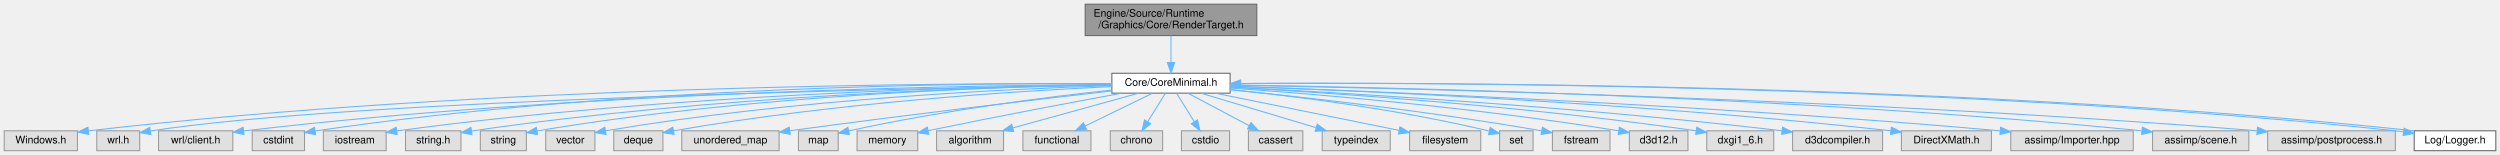
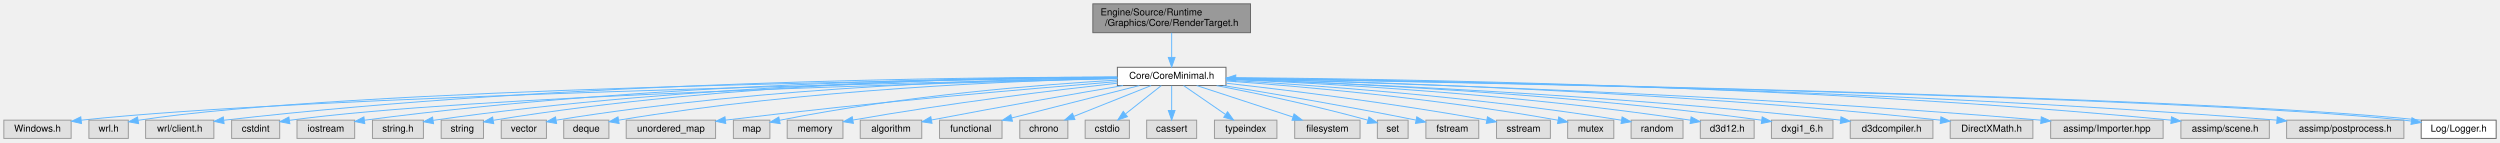
- <svg xmlns="http://www.w3.org/2000/svg" xmlns:xlink="http://www.w3.org/1999/xlink" width="2389pt" height="148pt" viewBox="0.00 0.00 2389.00 148.00">
+ <svg xmlns="http://www.w3.org/2000/svg" xmlns:xlink="http://www.w3.org/1999/xlink" width="2601pt" height="148pt" viewBox="0.00 0.00 2601.00 148.00">
  <g id="graph0" class="graph" transform="scale(1 1) rotate(0) translate(4 144)">
    <g id="Node000001" class="node">
      <g id="a_Node000001">
        <a xlink:title="レンダリングターゲット (RTV) とシェーダーリソース (SRV) の管理。">
-           <polygon fill="#999999" stroke="#666666" points="1197,-140 1033,-140 1033,-110 1197,-110 1197,-140" />
-           <text text-anchor="start" x="1041" y="-128" font-family="Helvetica,sans-Serif" font-size="10.00">Engine/Source/Runtime</text>
-           <text text-anchor="middle" x="1115" y="-117" font-family="Helvetica,sans-Serif" font-size="10.00">/Graphics/Core/RenderTarget.h</text>
+           <polygon fill="#999999" stroke="#666666" points="1297,-140 1133,-140 1133,-110 1297,-110 1297,-140" />
+           <text text-anchor="start" x="1141" y="-128" font-family="Helvetica,sans-Serif" font-size="10.00">Engine/Source/Runtime</text>
+           <text text-anchor="middle" x="1215" y="-117" font-family="Helvetica,sans-Serif" font-size="10.00">/Graphics/Core/RenderTarget.h</text>
        </a>
      </g>
    </g>
    <g id="Node000002" class="node">
      <g id="a_Node000002">
        <a xlink:href="CoreMinimal_8h.html" target="_top" xlink:title="エンジンの標準インクルードファイル。">
-           <polygon fill="white" stroke="#666666" points="1171.5,-74 1058.5,-74 1058.5,-55 1171.5,-55 1171.5,-74" />
-           <text text-anchor="middle" x="1115" y="-62" font-family="Helvetica,sans-Serif" font-size="10.00">Core/CoreMinimal.h</text>
+           <polygon fill="white" stroke="#666666" points="1271.5,-74 1158.5,-74 1158.5,-55 1271.5,-55 1271.5,-74" />
+           <text text-anchor="middle" x="1215" y="-62" font-family="Helvetica,sans-Serif" font-size="10.00">Core/CoreMinimal.h</text>
        </a>
      </g>
    </g>
    <g id="edge1_Node000001_Node000002" class="edge">
      <g id="a_edge1_Node000001_Node000002">
        <a xlink:title=" ">
-           <path fill="none" stroke="#63b8ff" d="M1115,-109.84C1115,-102.21 1115,-92.7 1115,-84.45" />
-           <polygon fill="#63b8ff" stroke="#63b8ff" points="1118.5,-84.27 1115,-74.27 1111.5,-84.27 1118.5,-84.27" />
+           <path fill="none" stroke="#63b8ff" d="M1215,-109.84C1215,-102.21 1215,-92.7 1215,-84.45" />
+           <polygon fill="#63b8ff" stroke="#63b8ff" points="1218.5,-84.27 1215,-74.27 1211.5,-84.27 1218.5,-84.27" />
        </a>
      </g>
    </g>
    <g id="Node000003" class="node">
      <g id="a_Node000003">
        <a xlink:title=" ">
          <polygon fill="#e0e0e0" stroke="#999999" points="70,-19 0,-19 0,0 70,0 70,-19" />
          <text text-anchor="middle" x="35" y="-7" font-family="Helvetica,sans-Serif" font-size="10.00">Windows.h</text>
        </a>
      </g>
    </g>
    <g id="edge2_Node000002_Node000003" class="edge">
      <g id="a_edge2_Node000002_Node000003">
        <a xlink:title=" ">
-           <path fill="none" stroke="#63b8ff" d="M1058.33,-64C903.22,-64.74 458.59,-62.68 80.51,-18.99" />
-           <polygon fill="#63b8ff" stroke="#63b8ff" points="80.81,-15.5 70.47,-17.82 80,-22.46 80.81,-15.5" />
+           <path fill="none" stroke="#63b8ff" d="M1158.41,-62.42C962.2,-58.5 311.07,-43.99 80.47,-18.95" />
+           <polygon fill="#63b8ff" stroke="#63b8ff" points="80.8,-15.47 70.47,-17.83 80.02,-22.43 80.8,-15.47" />
        </a>
      </g>
    </g>
    <g id="Node000004" class="node">
      <g id="a_Node000004">
        <a xlink:title=" ">
          <polygon fill="#e0e0e0" stroke="#999999" points="129.5,-19 88.5,-19 88.5,0 129.5,0 129.5,-19" />
          <text text-anchor="middle" x="109" y="-7" font-family="Helvetica,sans-Serif" font-size="10.00">wrl.h</text>
        </a>
      </g>
    </g>
    <g id="edge3_Node000002_Node000004" class="edge">
      <g id="a_edge3_Node000002_Node000004">
        <a xlink:title=" ">
-           <path fill="none" stroke="#63b8ff" d="M1058.26,-62.7C880.64,-59.92 335.94,-49.22 139.69,-18.84" />
-           <polygon fill="#63b8ff" stroke="#63b8ff" points="140.2,-15.38 129.77,-17.24 139.08,-22.29 140.2,-15.38" />
+           <path fill="none" stroke="#63b8ff" d="M1158.27,-62.98C968.61,-60.95 356.72,-52.08 139.8,-18.85" />
+           <polygon fill="#63b8ff" stroke="#63b8ff" points="140.2,-15.37 129.77,-17.25 139.09,-22.28 140.2,-15.37" />
        </a>
      </g>
    </g>
    <g id="Node000005" class="node">
      <g id="a_Node000005">
        <a xlink:title=" ">
          <polygon fill="#e0e0e0" stroke="#999999" points="218.5,-19 147.5,-19 147.5,0 218.5,0 218.5,-19" />
          <text text-anchor="middle" x="183" y="-7" font-family="Helvetica,sans-Serif" font-size="10.00">wrl/client.h</text>
        </a>
      </g>
    </g>
    <g id="edge4_Node000002_Node000005" class="edge">
      <g id="a_edge4_Node000002_Node000005">
        <a xlink:title=" ">
-           <path fill="none" stroke="#63b8ff" d="M1058.48,-63.34C919.19,-62.36 548.23,-56.27 229.17,-18.94" />
-           <polygon fill="#63b8ff" stroke="#63b8ff" points="229.14,-15.42 218.79,-17.72 228.31,-22.37 229.14,-15.42" />
+           <path fill="none" stroke="#63b8ff" d="M1158.3,-63.75C1008.19,-63.8 587.94,-60.05 228.86,-18.9" />
+           <polygon fill="#63b8ff" stroke="#63b8ff" points="229.13,-15.41 218.79,-17.73 228.32,-22.36 229.13,-15.41" />
        </a>
      </g>
    </g>
    <g id="Node000006" class="node">
      <g id="a_Node000006">
        <a xlink:title=" ">
          <polygon fill="#e0e0e0" stroke="#999999" points="287,-19 237,-19 237,0 287,0 287,-19" />
          <text text-anchor="middle" x="262" y="-7" font-family="Helvetica,sans-Serif" font-size="10.00">cstdint</text>
        </a>
      </g>
    </g>
    <g id="edge5_Node000002_Node000006" class="edge">
      <g id="a_edge5_Node000002_Node000006">
        <a xlink:title=" ">
-           <path fill="none" stroke="#63b8ff" d="M1058.02,-64.12C925.78,-64.77 587.77,-61.84 297.45,-18.9" />
-           <polygon fill="#63b8ff" stroke="#63b8ff" points="297.55,-15.37 287.14,-17.35 296.51,-22.3 297.55,-15.37" />
+           <path fill="none" stroke="#63b8ff" d="M1158.35,-62.22C988.18,-58.13 482.42,-44.29 297.04,-18.79" />
+           <polygon fill="#63b8ff" stroke="#63b8ff" points="297.54,-15.32 287.14,-17.37 296.54,-22.25 297.54,-15.32" />
        </a>
      </g>
    </g>
    <g id="Node000007" class="node">
      <g id="a_Node000007">
        <a xlink:title=" ">
          <polygon fill="#e0e0e0" stroke="#999999" points="365,-19 305,-19 305,0 365,0 365,-19" />
          <text text-anchor="middle" x="335" y="-7" font-family="Helvetica,sans-Serif" font-size="10.00">iostream</text>
        </a>
      </g>
    </g>
    <g id="edge6_Node000002_Node000007" class="edge">
      <g id="a_edge6_Node000002_Node000007">
        <a xlink:title=" ">
-           <path fill="none" stroke="#63b8ff" d="M1058.47,-63.08C935.7,-61.52 635.48,-54.24 375.17,-18.93" />
-           <polygon fill="#63b8ff" stroke="#63b8ff" points="375.53,-15.45 365.15,-17.55 374.58,-22.38 375.53,-15.45" />
+           <path fill="none" stroke="#63b8ff" d="M1158.36,-63.65C1023.95,-63.34 675.2,-58.56 375.35,-18.94" />
+           <polygon fill="#63b8ff" stroke="#63b8ff" points="375.52,-15.43 365.15,-17.58 374.6,-22.37 375.52,-15.43" />
        </a>
      </g>
    </g>
    <g id="Node000008" class="node">
      <g id="a_Node000008">
        <a xlink:title=" ">
          <polygon fill="#e0e0e0" stroke="#999999" points="436.5,-19 383.5,-19 383.5,0 436.5,0 436.5,-19" />
          <text text-anchor="middle" x="410" y="-7" font-family="Helvetica,sans-Serif" font-size="10.00">string.h</text>
        </a>
      </g>
    </g>
    <g id="edge7_Node000002_Node000008" class="edge">
      <g id="a_edge7_Node000002_Node000008">
        <a xlink:title=" ">
-           <path fill="none" stroke="#63b8ff" d="M1058.27,-62.88C944.16,-60.96 678.7,-53.04 446.62,-18.8" />
-           <polygon fill="#63b8ff" stroke="#63b8ff" points="447.05,-15.33 436.64,-17.31 446.01,-22.25 447.05,-15.33" />
+           <path fill="none" stroke="#63b8ff" d="M1158.22,-63.58C1031.91,-63.04 718.11,-57.69 446.68,-18.79" />
+           <polygon fill="#63b8ff" stroke="#63b8ff" points="447.04,-15.31 436.64,-17.33 446.03,-22.23 447.04,-15.31" />
        </a>
      </g>
    </g>
    <g id="Node000009" class="node">
      <g id="a_Node000009">
        <a xlink:title=" ">
          <polygon fill="#e0e0e0" stroke="#999999" points="499,-19 455,-19 455,0 499,0 499,-19" />
          <text text-anchor="middle" x="477" y="-7" font-family="Helvetica,sans-Serif" font-size="10.00">string</text>
        </a>
      </g>
    </g>
    <g id="edge8_Node000002_Node000009" class="edge">
      <g id="a_edge8_Node000002_Node000009">
        <a xlink:title=" ">
-           <path fill="none" stroke="#63b8ff" d="M1058.49,-63.01C952.4,-61.3 716.23,-53.74 509.37,-18.89" />
-           <polygon fill="#63b8ff" stroke="#63b8ff" points="509.68,-15.39 499.23,-17.15 508.5,-22.29 509.68,-15.39" />
+           <path fill="none" stroke="#63b8ff" d="M1158.19,-63.85C1039.21,-63.74 755.19,-59.03 509.43,-18.87" />
+           <polygon fill="#63b8ff" stroke="#63b8ff" points="509.67,-15.36 499.23,-17.18 508.52,-22.27 509.67,-15.36" />
        </a>
      </g>
    </g>
    <g id="Node000010" class="node">
      <g id="a_Node000010">
        <a xlink:title=" ">
          <polygon fill="#e0e0e0" stroke="#999999" points="564.5,-19 517.5,-19 517.5,0 564.5,0 564.5,-19" />
          <text text-anchor="middle" x="541" y="-7" font-family="Helvetica,sans-Serif" font-size="10.00">vector</text>
        </a>
      </g>
    </g>
    <g id="edge9_Node000002_Node000010" class="edge">
      <g id="a_edge9_Node000002_Node000010">
        <a xlink:title=" ">
-           <path fill="none" stroke="#63b8ff" d="M1058.41,-62.16C961.14,-59.13 755.97,-49.6 574.65,-19" />
-           <polygon fill="#63b8ff" stroke="#63b8ff" points="575.11,-15.53 564.66,-17.29 573.93,-22.43 575.11,-15.53" />
+           <path fill="none" stroke="#63b8ff" d="M1158.33,-63.18C1047.63,-61.78 794.9,-54.74 574.78,-18.99" />
+           <polygon fill="#63b8ff" stroke="#63b8ff" points="575.09,-15.49 564.66,-17.32 573.95,-22.4 575.09,-15.49" />
        </a>
      </g>
    </g>
    <g id="Node000011" class="node">
      <g id="a_Node000011">
        <a xlink:title=" ">
          <polygon fill="#e0e0e0" stroke="#999999" points="629.5,-19 582.5,-19 582.5,0 629.5,0 629.5,-19" />
          <text text-anchor="middle" x="606" y="-7" font-family="Helvetica,sans-Serif" font-size="10.00">deque</text>
        </a>
      </g>
    </g>
    <g id="edge10_Node000002_Node000011" class="edge">
      <g id="a_edge10_Node000002_Node000011">
        <a xlink:title=" ">
-           <path fill="none" stroke="#63b8ff" d="M1058.42,-61.27C970.6,-57.15 796.16,-46.29 639.93,-19.07" />
-           <polygon fill="#63b8ff" stroke="#63b8ff" points="640.12,-15.55 629.67,-17.26 638.9,-22.45 640.12,-15.55" />
+           <path fill="none" stroke="#63b8ff" d="M1158.48,-62.56C1056.44,-60.11 834.69,-51.41 639.8,-19.01" />
+           <polygon fill="#63b8ff" stroke="#63b8ff" points="640.1,-15.51 629.66,-17.3 638.94,-22.42 640.1,-15.51" />
        </a>
      </g>
    </g>
    <g id="Node000012" class="node">
      <g id="a_Node000012">
        <a xlink:title=" ">
          <polygon fill="#e0e0e0" stroke="#999999" points="740.5,-19 647.5,-19 647.5,0 740.5,0 740.5,-19" />
          <text text-anchor="middle" x="694" y="-7" font-family="Helvetica,sans-Serif" font-size="10.00">unordered_map</text>
        </a>
      </g>
    </g>
    <g id="edge11_Node000002_Node000012" class="edge">
      <g id="a_edge11_Node000002_Node000012">
        <a xlink:title=" ">
-           <path fill="none" stroke="#63b8ff" d="M1058.35,-57.11C988.56,-49.13 866.13,-34.75 750.8,-19.07" />
-           <polygon fill="#63b8ff" stroke="#63b8ff" points="751.12,-15.58 740.74,-17.7 750.17,-22.52 751.12,-15.58" />
+           <path fill="none" stroke="#63b8ff" d="M1158.34,-59.09C1072.55,-52.2 904.31,-37.8 750.81,-19.03" />
+           <polygon fill="#63b8ff" stroke="#63b8ff" points="751.08,-15.54 740.72,-17.79 750.22,-22.49 751.08,-15.54" />
        </a>
      </g>
    </g>
    <g id="Node000013" class="node">
      <g id="a_Node000013">
        <a xlink:title=" ">
          <polygon fill="#e0e0e0" stroke="#999999" points="797,-19 759,-19 759,0 797,0 797,-19" />
          <text text-anchor="middle" x="778" y="-7" font-family="Helvetica,sans-Serif" font-size="10.00">map</text>
        </a>
      </g>
    </g>
    <g id="edge12_Node000002_Node000013" class="edge">
      <g id="a_edge12_Node000002_Node000013">
        <a xlink:title=" ">
-           <path fill="none" stroke="#63b8ff" d="M1058.43,-57.96C998.24,-51.48 900.15,-39.26 807.04,-18.93" />
-           <polygon fill="#63b8ff" stroke="#63b8ff" points="807.7,-15.49 797.18,-16.74 806.18,-22.32 807.7,-15.49" />
+           <path fill="none" stroke="#63b8ff" d="M1158.25,-60.67C1080.82,-56.08 937.72,-44.96 807.32,-18.9" />
+           <polygon fill="#63b8ff" stroke="#63b8ff" points="807.66,-15.39 797.16,-16.83 806.26,-22.25 807.66,-15.39" />
        </a>
      </g>
    </g>
    <g id="Node000014" class="node">
      <g id="a_Node000014">
        <a xlink:title=" ">
          <polygon fill="#e0e0e0" stroke="#999999" points="873,-19 815,-19 815,0 873,0 873,-19" />
          <text text-anchor="middle" x="844" y="-7" font-family="Helvetica,sans-Serif" font-size="10.00">memory</text>
        </a>
      </g>
    </g>
    <g id="edge13_Node000002_Node000014" class="edge">
      <g id="a_edge13_Node000002_Node000014">
        <a xlink:title=" ">
-           <path fill="none" stroke="#63b8ff" d="M1068.05,-54.98C1023.05,-46.71 952.97,-33.58 882.91,-19.14" />
-           <polygon fill="#63b8ff" stroke="#63b8ff" points="883.53,-15.69 873.03,-17.09 882.11,-22.55 883.53,-15.69" />
+           <path fill="none" stroke="#63b8ff" d="M1158.5,-57.47C1094.15,-50.26 985.66,-37.08 883.29,-19.1" />
+           <polygon fill="#63b8ff" stroke="#63b8ff" points="883.87,-15.65 873.41,-17.34 882.64,-22.54 883.87,-15.65" />
        </a>
      </g>
    </g>
    <g id="Node000015" class="node">
      <g id="a_Node000015">
        <a xlink:title=" ">
          <polygon fill="#e0e0e0" stroke="#999999" points="955,-19 891,-19 891,0 955,0 955,-19" />
          <text text-anchor="middle" x="923" y="-7" font-family="Helvetica,sans-Serif" font-size="10.00">algorithm</text>
        </a>
      </g>
    </g>
    <g id="edge14_Node000002_Node000015" class="edge">
      <g id="a_edge14_Node000002_Node000015">
        <a xlink:title=" ">
-           <path fill="none" stroke="#63b8ff" d="M1084.15,-54.98C1051.5,-45.97 999.8,-31.7 963.8,-21.76" />
-           <polygon fill="#63b8ff" stroke="#63b8ff" points="964.66,-18.37 954.09,-19.08 962.8,-25.12 964.66,-18.37" />
+           <path fill="none" stroke="#63b8ff" d="M1164.44,-54.98C1115.88,-46.69 1040.17,-33.52 965.29,-19.2" />
+           <polygon fill="#63b8ff" stroke="#63b8ff" points="965.69,-15.72 955.21,-17.27 964.37,-22.59 965.69,-15.72" />
        </a>
      </g>
    </g>
    <g id="Node000016" class="node">
      <g id="a_Node000016">
        <a xlink:title=" ">
          <polygon fill="#e0e0e0" stroke="#999999" points="1038.5,-19 973.5,-19 973.5,0 1038.5,0 1038.5,-19" />
          <text text-anchor="middle" x="1006" y="-7" font-family="Helvetica,sans-Serif" font-size="10.00">functional</text>
        </a>
      </g>
    </g>
    <g id="edge15_Node000002_Node000016" class="edge">
      <g id="a_edge15_Node000002_Node000016">
        <a xlink:title=" ">
-           <path fill="none" stroke="#63b8ff" d="M1097.49,-54.98C1080.03,-46.5 1052.99,-33.35 1032.83,-23.54" />
-           <polygon fill="#63b8ff" stroke="#63b8ff" points="1034.36,-20.4 1023.83,-19.17 1031.29,-26.69 1034.36,-20.4" />
+           <path fill="none" stroke="#63b8ff" d="M1181.42,-54.98C1145.33,-45.83 1087.87,-31.26 1048.62,-21.31" />
+           <polygon fill="#63b8ff" stroke="#63b8ff" points="1049.36,-17.89 1038.81,-18.82 1047.64,-24.67 1049.36,-17.89" />
        </a>
      </g>
    </g>
    <g id="Node000017" class="node">
      <g id="a_Node000017">
        <a xlink:title=" ">
          <polygon fill="#e0e0e0" stroke="#999999" points="1107,-19 1057,-19 1057,0 1107,0 1107,-19" />
          <text text-anchor="middle" x="1082" y="-7" font-family="Helvetica,sans-Serif" font-size="10.00">chrono</text>
        </a>
      </g>
    </g>
    <g id="edge16_Node000002_Node000017" class="edge">
      <g id="a_edge16_Node000002_Node000017">
        <a xlink:title=" ">
-           <path fill="none" stroke="#63b8ff" d="M1109.55,-54.75C1104.99,-47.42 1098.33,-36.73 1092.71,-27.7" />
-           <polygon fill="#63b8ff" stroke="#63b8ff" points="1095.6,-25.73 1087.35,-19.09 1089.66,-29.43 1095.6,-25.73" />
+           <path fill="none" stroke="#63b8ff" d="M1193.63,-54.98C1171.85,-46.3 1137.84,-32.75 1113.08,-22.88" />
+           <polygon fill="#63b8ff" stroke="#63b8ff" points="1114.34,-19.62 1103.76,-19.17 1111.75,-26.12 1114.34,-19.62" />
        </a>
      </g>
    </g>
    <g id="Node000018" class="node">
      <g id="a_Node000018">
        <a xlink:title=" ">
          <polygon fill="#e0e0e0" stroke="#999999" points="1171,-19 1125,-19 1125,0 1171,0 1171,-19" />
          <text text-anchor="middle" x="1148" y="-7" font-family="Helvetica,sans-Serif" font-size="10.00">cstdio</text>
        </a>
      </g>
    </g>
    <g id="edge17_Node000002_Node000018" class="edge">
      <g id="a_edge17_Node000002_Node000018">
        <a xlink:title=" ">
-           <path fill="none" stroke="#63b8ff" d="M1120.45,-54.75C1125.01,-47.42 1131.67,-36.73 1137.29,-27.7" />
-           <polygon fill="#63b8ff" stroke="#63b8ff" points="1140.34,-29.43 1142.65,-19.09 1134.4,-25.73 1140.34,-29.43" />
+           <path fill="none" stroke="#63b8ff" d="M1204.24,-54.98C1194.23,-47.07 1179.11,-35.11 1167.07,-25.58" />
+           <polygon fill="#63b8ff" stroke="#63b8ff" points="1168.97,-22.63 1158.96,-19.17 1164.63,-28.12 1168.97,-22.63" />
        </a>
      </g>
    </g>
    <g id="Node000019" class="node">
      <g id="a_Node000019">
        <a xlink:title=" ">
          <polygon fill="#e0e0e0" stroke="#999999" points="1241,-19 1189,-19 1189,0 1241,0 1241,-19" />
          <text text-anchor="middle" x="1215" y="-7" font-family="Helvetica,sans-Serif" font-size="10.00">cassert</text>
        </a>
      </g>
    </g>
    <g id="edge18_Node000002_Node000019" class="edge">
      <g id="a_edge18_Node000002_Node000019">
        <a xlink:title=" ">
-           <path fill="none" stroke="#63b8ff" d="M1131.07,-54.98C1146.86,-46.61 1171.22,-33.7 1189.63,-23.95" />
-           <polygon fill="#63b8ff" stroke="#63b8ff" points="1191.44,-26.95 1198.64,-19.17 1188.17,-20.76 1191.44,-26.95" />
+           <path fill="none" stroke="#63b8ff" d="M1215,-54.75C1215,-47.8 1215,-37.85 1215,-29.13" />
+           <polygon fill="#63b8ff" stroke="#63b8ff" points="1218.5,-29.09 1215,-19.09 1211.5,-29.09 1218.5,-29.09" />
        </a>
      </g>
    </g>
    <g id="Node000020" class="node">
      <g id="a_Node000020">
        <a xlink:title=" ">
          <polygon fill="#e0e0e0" stroke="#999999" points="1324.5,-19 1259.5,-19 1259.5,0 1324.5,0 1324.5,-19" />
          <text text-anchor="middle" x="1292" y="-7" font-family="Helvetica,sans-Serif" font-size="10.00">typeindex</text>
        </a>
      </g>
    </g>
    <g id="edge19_Node000002_Node000020" class="edge">
      <g id="a_edge19_Node000002_Node000020">
        <a xlink:title=" ">
-           <path fill="none" stroke="#63b8ff" d="M1143.44,-54.98C1173.28,-46.05 1220.38,-31.94 1253.53,-22.02" />
-           <polygon fill="#63b8ff" stroke="#63b8ff" points="1254.76,-25.3 1263.34,-19.08 1252.76,-18.6 1254.76,-25.3" />
+           <path fill="none" stroke="#63b8ff" d="M1227.37,-54.98C1239.09,-46.92 1256.92,-34.65 1270.89,-25.03" />
+           <polygon fill="#63b8ff" stroke="#63b8ff" points="1273.15,-27.72 1279.4,-19.17 1269.18,-21.96 1273.15,-27.72" />
        </a>
      </g>
    </g>
    <g id="Node000021" class="node">
      <g id="a_Node000021">
        <a xlink:title=" ">
          <polygon fill="#e0e0e0" stroke="#999999" points="1411,-19 1343,-19 1343,0 1411,0 1411,-19" />
          <text text-anchor="middle" x="1377" y="-7" font-family="Helvetica,sans-Serif" font-size="10.00">filesystem</text>
        </a>
      </g>
    </g>
    <g id="edge20_Node000002_Node000021" class="edge">
      <g id="a_edge20_Node000002_Node000021">
        <a xlink:title=" ">
-           <path fill="none" stroke="#63b8ff" d="M1157.09,-54.98C1205.31,-45.23 1283.94,-29.33 1332.95,-19.41" />
-           <polygon fill="#63b8ff" stroke="#63b8ff" points="1333.83,-22.8 1342.94,-17.39 1332.44,-15.94 1333.83,-22.8" />
+           <path fill="none" stroke="#63b8ff" d="M1241.03,-54.98C1268.11,-46.13 1310.71,-32.19 1341.01,-22.28" />
+           <polygon fill="#63b8ff" stroke="#63b8ff" points="1342.35,-25.52 1350.77,-19.08 1340.18,-18.87 1342.35,-25.52" />
        </a>
      </g>
    </g>
    <g id="Node000022" class="node">
      <g id="a_Node000022">
        <a xlink:title=" ">
          <polygon fill="#e0e0e0" stroke="#999999" points="1461,-19 1429,-19 1429,0 1461,0 1461,-19" />
          <text text-anchor="middle" x="1445" y="-7" font-family="Helvetica,sans-Serif" font-size="10.00">set</text>
        </a>
      </g>
    </g>
    <g id="edge21_Node000002_Node000022" class="edge">
      <g id="a_edge21_Node000002_Node000022">
        <a xlink:title=" ">
-           <path fill="none" stroke="#63b8ff" d="M1171.52,-58.38C1231.03,-52.29 1327.47,-40.45 1419.01,-18.83" />
-           <polygon fill="#63b8ff" stroke="#63b8ff" points="1420.09,-22.17 1428.99,-16.43 1418.45,-15.36 1420.09,-22.17" />
+           <path fill="none" stroke="#63b8ff" d="M1261.78,-54.92C1301.37,-47.31 1359.75,-35.26 1419.04,-19.01" />
+           <polygon fill="#63b8ff" stroke="#63b8ff" points="1420.25,-22.31 1428.95,-16.26 1418.37,-15.56 1420.25,-22.31" />
        </a>
      </g>
    </g>
    <g id="Node000023" class="node">
      <g id="a_Node000023">
        <a xlink:title=" ">
          <polygon fill="#e0e0e0" stroke="#999999" points="1534.5,-19 1479.5,-19 1479.5,0 1534.5,0 1534.5,-19" />
          <text text-anchor="middle" x="1507" y="-7" font-family="Helvetica,sans-Serif" font-size="10.00">fstream</text>
        </a>
      </g>
    </g>
    <g id="edge22_Node000002_Node000023" class="edge">
      <g id="a_edge22_Node000002_Node000023">
        <a xlink:title=" ">
-           <path fill="none" stroke="#63b8ff" d="M1171.52,-58.2C1239.73,-51.4 1358.07,-38.34 1469.15,-18.98" />
-           <polygon fill="#63b8ff" stroke="#63b8ff" points="1469.94,-22.39 1479.18,-17.21 1468.73,-15.5 1469.94,-22.39" />
+           <path fill="none" stroke="#63b8ff" d="M1268.88,-54.95C1318.38,-46.9 1394,-34.13 1469.05,-19.1" />
+           <polygon fill="#63b8ff" stroke="#63b8ff" points="1470.04,-22.47 1479.15,-17.06 1468.66,-15.61 1470.04,-22.47" />
        </a>
      </g>
    </g>
    <g id="Node000024" class="node">
      <g id="a_Node000024">
        <a xlink:title=" ">
          <polygon fill="#e0e0e0" stroke="#999999" points="1609,-19 1553,-19 1553,0 1609,0 1609,-19" />
-           <text text-anchor="middle" x="1581" y="-7" font-family="Helvetica,sans-Serif" font-size="10.00">d3d12.h</text>
+           <text text-anchor="middle" x="1581" y="-7" font-family="Helvetica,sans-Serif" font-size="10.00">sstream</text>
        </a>
      </g>
    </g>
    <g id="edge23_Node000002_Node000024" class="edge">
      <g id="a_edge23_Node000002_Node000024">
        <a xlink:title=" ">
-           <path fill="none" stroke="#63b8ff" d="M1171.51,-59.85C1251.91,-54.18 1404.06,-41.63 1542.82,-19" />
-           <polygon fill="#63b8ff" stroke="#63b8ff" points="1543.49,-22.44 1552.79,-17.36 1542.35,-15.53 1543.49,-22.44" />
+           <path fill="none" stroke="#63b8ff" d="M1271.72,-57.42C1335.36,-50.25 1441.88,-37.17 1542.72,-19.09" />
+           <polygon fill="#63b8ff" stroke="#63b8ff" points="1543.56,-22.49 1552.77,-17.26 1542.31,-15.6 1543.56,-22.49" />
        </a>
      </g>
    </g>
    <g id="Node000025" class="node">
      <g id="a_Node000025">
        <a xlink:title=" ">
-           <polygon fill="#e0e0e0" stroke="#999999" points="1691,-19 1627,-19 1627,0 1691,0 1691,-19" />
-           <text text-anchor="middle" x="1659" y="-7" font-family="Helvetica,sans-Serif" font-size="10.00">dxgi1_6.h</text>
+           <polygon fill="#e0e0e0" stroke="#999999" points="1675,-19 1627,-19 1627,0 1675,0 1675,-19" />
+           <text text-anchor="middle" x="1651" y="-7" font-family="Helvetica,sans-Serif" font-size="10.00">mutex</text>
        </a>
      </g>
    </g>
    <g id="edge24_Node000002_Node000025" class="edge">
      <g id="a_edge24_Node000002_Node000025">
        <a xlink:title=" ">
-           <path fill="none" stroke="#63b8ff" d="M1171.83,-60.63C1263.46,-55.53 1449.66,-43.21 1616.87,-19" />
-           <polygon fill="#63b8ff" stroke="#63b8ff" points="1617.45,-22.45 1626.83,-17.54 1616.43,-15.52 1617.45,-22.45" />
+           <path fill="none" stroke="#63b8ff" d="M1271.77,-59.79C1348.13,-54.23 1488.27,-42.04 1616.91,-18.95" />
+           <polygon fill="#63b8ff" stroke="#63b8ff" points="1617.73,-22.36 1626.94,-17.12 1616.47,-15.47 1617.73,-22.36" />
        </a>
      </g>
    </g>
    <g id="Node000026" class="node">
      <g id="a_Node000026">
        <a xlink:title=" ">
-           <polygon fill="#e0e0e0" stroke="#999999" points="1795,-19 1709,-19 1709,0 1795,0 1795,-19" />
-           <text text-anchor="middle" x="1752" y="-7" font-family="Helvetica,sans-Serif" font-size="10.00">d3dcompiler.h</text>
+           <polygon fill="#e0e0e0" stroke="#999999" points="1747,-19 1693,-19 1693,0 1747,0 1747,-19" />
+           <text text-anchor="middle" x="1720" y="-7" font-family="Helvetica,sans-Serif" font-size="10.00">random</text>
        </a>
      </g>
    </g>
    <g id="edge25_Node000002_Node000026" class="edge">
      <g id="a_edge25_Node000002_Node000026">
        <a xlink:title=" ">
-           <path fill="none" stroke="#63b8ff" d="M1171.63,-60.82C1274.53,-55.59 1499.21,-42.53 1698.82,-19.04" />
-           <polygon fill="#63b8ff" stroke="#63b8ff" points="1699.39,-22.49 1708.91,-17.84 1698.57,-15.54 1699.39,-22.49" />
+           <path fill="none" stroke="#63b8ff" d="M1271.63,-60.64C1358.21,-55.72 1528.78,-43.85 1682.83,-18.96" />
+           <polygon fill="#63b8ff" stroke="#63b8ff" points="1683.65,-22.38 1692.95,-17.31 1682.52,-15.47 1683.65,-22.38" />
        </a>
      </g>
    </g>
    <g id="Node000027" class="node">
      <g id="a_Node000027">
        <a xlink:title=" ">
-           <polygon fill="#e0e0e0" stroke="#999999" points="1899,-19 1813,-19 1813,0 1899,0 1899,-19" />
-           <text text-anchor="middle" x="1856" y="-7" font-family="Helvetica,sans-Serif" font-size="10.00">DirectXMath.h</text>
+           <polygon fill="#e0e0e0" stroke="#999999" points="1821,-19 1765,-19 1765,0 1821,0 1821,-19" />
+           <text text-anchor="middle" x="1793" y="-7" font-family="Helvetica,sans-Serif" font-size="10.00">d3d12.h</text>
        </a>
      </g>
    </g>
    <g id="edge26_Node000002_Node000027" class="edge">
      <g id="a_edge26_Node000002_Node000027">
        <a xlink:title=" ">
-           <path fill="none" stroke="#63b8ff" d="M1171.88,-61.7C1288.37,-57.62 1562.63,-45.91 1802.94,-19" />
-           <polygon fill="#63b8ff" stroke="#63b8ff" points="1803.37,-22.48 1812.91,-17.87 1802.58,-15.52 1803.37,-22.48" />
+           <path fill="none" stroke="#63b8ff" d="M1271.78,-61.52C1368.88,-57.53 1573.14,-46.61 1754.8,-18.96" />
+           <polygon fill="#63b8ff" stroke="#63b8ff" points="1755.45,-22.4 1764.8,-17.42 1754.38,-15.48 1755.45,-22.4" />
        </a>
      </g>
    </g>
    <g id="Node000028" class="node">
      <g id="a_Node000028">
        <a xlink:title=" ">
-           <polygon fill="#e0e0e0" stroke="#999999" points="2034.5,-19 1917.5,-19 1917.5,0 2034.5,0 2034.5,-19" />
-           <text text-anchor="middle" x="1976" y="-7" font-family="Helvetica,sans-Serif" font-size="10.00">assimp/Importer.hpp</text>
+           <polygon fill="#e0e0e0" stroke="#999999" points="1903,-19 1839,-19 1839,0 1903,0 1903,-19" />
+           <text text-anchor="middle" x="1871" y="-7" font-family="Helvetica,sans-Serif" font-size="10.00">dxgi1_6.h</text>
        </a>
      </g>
    </g>
    <g id="edge27_Node000002_Node000028" class="edge">
      <g id="a_edge27_Node000002_Node000028">
        <a xlink:title=" ">
-           <path fill="none" stroke="#63b8ff" d="M1171.83,-61.64C1300.65,-57.15 1624.94,-44.21 1907.39,-18.98" />
-           <polygon fill="#63b8ff" stroke="#63b8ff" points="1907.78,-22.46 1917.42,-18.08 1907.15,-15.49 1907.78,-22.46" />
+           <path fill="none" stroke="#63b8ff" d="M1271.65,-61.9C1378.67,-58.34 1618,-47.79 1828.82,-18.97" />
+           <polygon fill="#63b8ff" stroke="#63b8ff" points="1829.42,-22.42 1838.84,-17.59 1828.46,-15.49 1829.42,-22.42" />
        </a>
      </g>
    </g>
    <g id="Node000029" class="node">
      <g id="a_Node000029">
        <a xlink:title=" ">
-           <polygon fill="#e0e0e0" stroke="#999999" points="2145,-19 2053,-19 2053,0 2145,0 2145,-19" />
-           <text text-anchor="middle" x="2099" y="-7" font-family="Helvetica,sans-Serif" font-size="10.00">assimp/scene.h</text>
+           <polygon fill="#e0e0e0" stroke="#999999" points="2007,-19 1921,-19 1921,0 2007,0 2007,-19" />
+           <text text-anchor="middle" x="1964" y="-7" font-family="Helvetica,sans-Serif" font-size="10.00">d3dcompiler.h</text>
        </a>
      </g>
    </g>
    <g id="edge28_Node000002_Node000029" class="edge">
      <g id="a_edge28_Node000002_Node000029">
        <a xlink:title=" ">
-           <path fill="none" stroke="#63b8ff" d="M1171.71,-62.86C1315.57,-60.8 1706.53,-52.42 2042.41,-19.04" />
-           <polygon fill="#63b8ff" stroke="#63b8ff" points="2043.23,-22.48 2052.83,-18 2042.53,-15.51 2043.23,-22.48" />
+           <path fill="none" stroke="#63b8ff" d="M1271.63,-61.77C1388.95,-57.78 1667.21,-46.2 1910.81,-19.02" />
+           <polygon fill="#63b8ff" stroke="#63b8ff" points="1911.37,-22.48 1920.92,-17.88 1910.59,-15.52 1911.37,-22.48" />
        </a>
      </g>
    </g>
    <g id="Node000030" class="node">
      <g id="a_Node000030">
        <a xlink:title=" ">
-           <polygon fill="#e0e0e0" stroke="#999999" points="2285,-19 2163,-19 2163,0 2285,0 2285,-19" />
-           <text text-anchor="middle" x="2224" y="-7" font-family="Helvetica,sans-Serif" font-size="10.00">assimp/postprocess.h</text>
+           <polygon fill="#e0e0e0" stroke="#999999" points="2111,-19 2025,-19 2025,0 2111,0 2111,-19" />
+           <text text-anchor="middle" x="2068" y="-7" font-family="Helvetica,sans-Serif" font-size="10.00">DirectXMath.h</text>
        </a>
      </g>
    </g>
    <g id="edge29_Node000002_Node000030" class="edge">
      <g id="a_edge29_Node000002_Node000030">
        <a xlink:title=" ">
-           <path fill="none" stroke="#63b8ff" d="M1171.69,-62.63C1326.91,-59.9 1772.03,-49.85 2152.83,-19.02" />
-           <polygon fill="#63b8ff" stroke="#63b8ff" points="2153.26,-22.5 2162.95,-18.2 2152.69,-15.52 2153.26,-22.5" />
+           <path fill="none" stroke="#63b8ff" d="M1271.98,-62.42C1401.92,-59.5 1730.24,-49.59 2014.81,-19" />
+           <polygon fill="#63b8ff" stroke="#63b8ff" points="2015.35,-22.46 2024.92,-17.9 2014.6,-15.5 2015.35,-22.46" />
        </a>
      </g>
    </g>
    <g id="Node000031" class="node">
      <g id="a_Node000031">
-         <a xlink:href="Logger_8h.html" target="_top" xlink:title="デバッグログ出力システム">
-           <polygon fill="white" stroke="#666666" points="2381,-19 2303,-19 2303,0 2381,0 2381,-19" />
-           <text text-anchor="middle" x="2342" y="-7" font-family="Helvetica,sans-Serif" font-size="10.00">Log/Logger.h</text>
+         <a xlink:title=" ">
+           <polygon fill="#e0e0e0" stroke="#999999" points="2246.5,-19 2129.5,-19 2129.5,0 2246.5,0 2246.5,-19" />
+           <text text-anchor="middle" x="2188" y="-7" font-family="Helvetica,sans-Serif" font-size="10.00">assimp/Importer.hpp</text>
        </a>
      </g>
    </g>
    <g id="edge30_Node000002_Node000031" class="edge">
      <g id="a_edge30_Node000002_Node000031">
        <a xlink:title=" ">
-           <path fill="none" stroke="#63b8ff" d="M1171.57,-64.15C1341.02,-65.37 1858.56,-64.59 2285,-19 2287.5,-18.73 2290.07,-18.41 2292.67,-18.06" />
-           <polygon fill="#63b8ff" stroke="#63b8ff" points="2293.42,-21.48 2302.79,-16.53 2292.38,-14.56 2293.42,-21.48" />
-         </a>
-       </g>
-     </g>
-     <g id="edge31_Node000031_Node000002" class="edge">
-       <g id="a_edge31_Node000031_Node000002">
-         <a xlink:title=" ">
-           <path fill="none" stroke="#63b8ff" d="M2302.68,-19.03C1877.93,-64.41 1362.92,-65.37 1181.78,-64.16" />
-           <polygon fill="#63b8ff" stroke="#63b8ff" points="1181.64,-60.66 1171.62,-64.09 1181.59,-67.66 1181.64,-60.66" />
+           <path fill="none" stroke="#63b8ff" d="M1271.75,-62.19C1413.03,-58.62 1792.03,-47.08 2119.27,-18.98" />
+           <polygon fill="#63b8ff" stroke="#63b8ff" points="2119.76,-22.45 2129.42,-18.11 2119.16,-15.48 2119.76,-22.45" />
+         </a>
+       </g>
+     </g>
+     <g id="Node000032" class="node">
+       <g id="a_Node000032">
+         <a xlink:title=" ">
+           <polygon fill="#e0e0e0" stroke="#999999" points="2357,-19 2265,-19 2265,0 2357,0 2357,-19" />
+           <text text-anchor="middle" x="2311" y="-7" font-family="Helvetica,sans-Serif" font-size="10.00">assimp/scene.h</text>
+         </a>
+       </g>
+     </g>
+     <g id="edge31_Node000002_Node000032" class="edge">
+       <g id="a_edge31_Node000002_Node000032">
+         <a xlink:title=" ">
+           <path fill="none" stroke="#63b8ff" d="M1271.58,-63.28C1426.98,-62.2 1873.6,-55.94 2254.71,-19" />
+           <polygon fill="#63b8ff" stroke="#63b8ff" points="2255.22,-22.47 2264.83,-18.01 2254.54,-15.5 2255.22,-22.47" />
+         </a>
+       </g>
+     </g>
+     <g id="Node000033" class="node">
+       <g id="a_Node000033">
+         <a xlink:title=" ">
+           <polygon fill="#e0e0e0" stroke="#999999" points="2497,-19 2375,-19 2375,0 2497,0 2497,-19" />
+           <text text-anchor="middle" x="2436" y="-7" font-family="Helvetica,sans-Serif" font-size="10.00">assimp/postprocess.h</text>
+         </a>
+       </g>
+     </g>
+     <g id="edge32_Node000002_Node000033" class="edge">
+       <g id="a_edge32_Node000002_Node000033">
+         <a xlink:title=" ">
+           <path fill="none" stroke="#63b8ff" d="M1271.69,-62.96C1437.92,-61.01 1938.73,-52.64 2364.89,-19.01" />
+           <polygon fill="#63b8ff" stroke="#63b8ff" points="2365.26,-22.49 2374.95,-18.21 2364.7,-15.52 2365.26,-22.49" />
+         </a>
+       </g>
+     </g>
+     <g id="Node000034" class="node">
+       <g id="a_Node000034">
+         <a xlink:href="Logger_8h.html" target="_top" xlink:title="デバッグログ出力システム">
+           <polygon fill="white" stroke="#666666" points="2593,-19 2515,-19 2515,0 2593,0 2593,-19" />
+           <text text-anchor="middle" x="2554" y="-7" font-family="Helvetica,sans-Serif" font-size="10.00">Log/Logger.h</text>
+         </a>
+       </g>
+     </g>
+     <g id="edge33_Node000002_Node000034" class="edge">
+       <g id="a_edge33_Node000002_Node000034">
+         <a xlink:title=" ">
+           <path fill="none" stroke="#63b8ff" d="M1271.64,-62.55C1486.89,-58.9 2253.62,-44.62 2497,-19 2499.5,-18.74 2502.07,-18.42 2504.68,-18.06" />
+           <polygon fill="#63b8ff" stroke="#63b8ff" points="2505.42,-21.49 2514.79,-16.54 2504.38,-14.57 2505.42,-21.49" />
+         </a>
+       </g>
+     </g>
+     <g id="edge34_Node000034_Node000002" class="edge">
+       <g id="a_edge34_Node000034_Node000002">
+         <a xlink:title=" ">
+           <path fill="none" stroke="#63b8ff" d="M2514.64,-19.04C2272.07,-44.5 1512.4,-58.76 1281.9,-62.5" />
+           <polygon fill="#63b8ff" stroke="#63b8ff" points="1281.6,-59 1271.66,-62.66 1281.71,-66 1281.6,-59" />
        </a>
      </g>
    </g>
  </g>
</svg>
